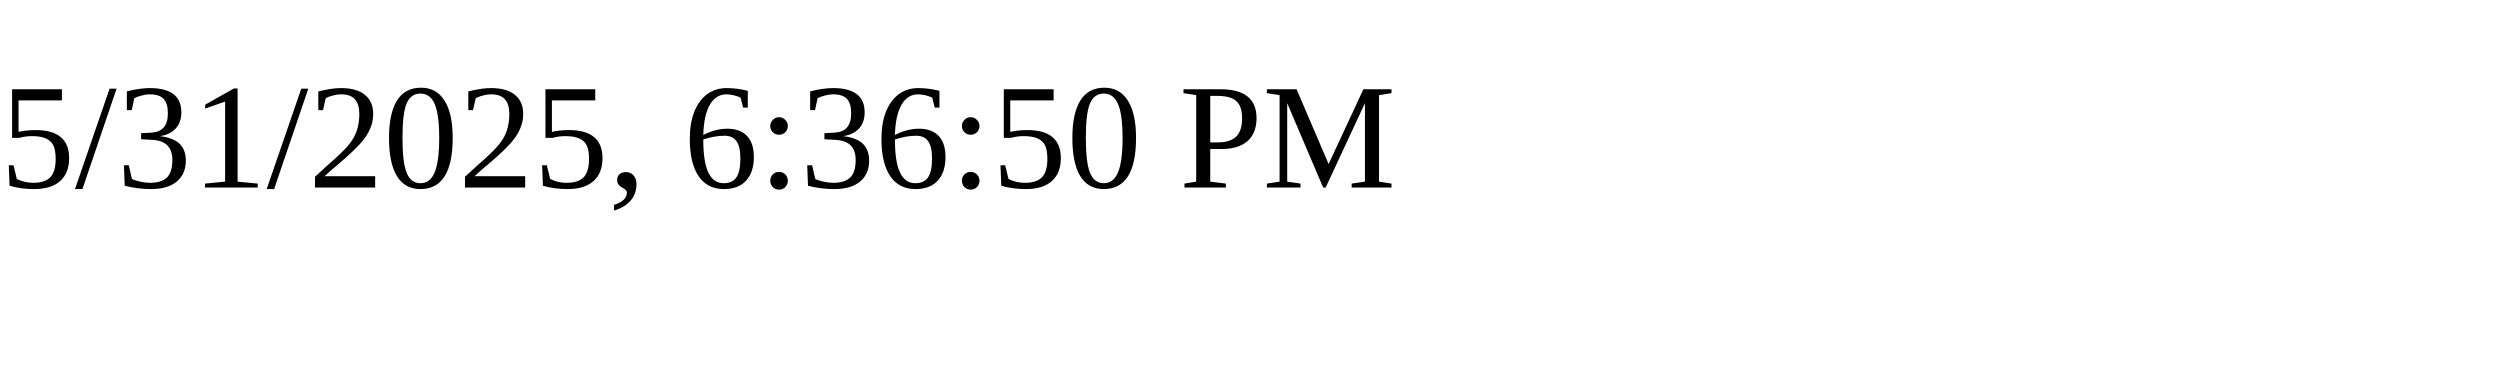
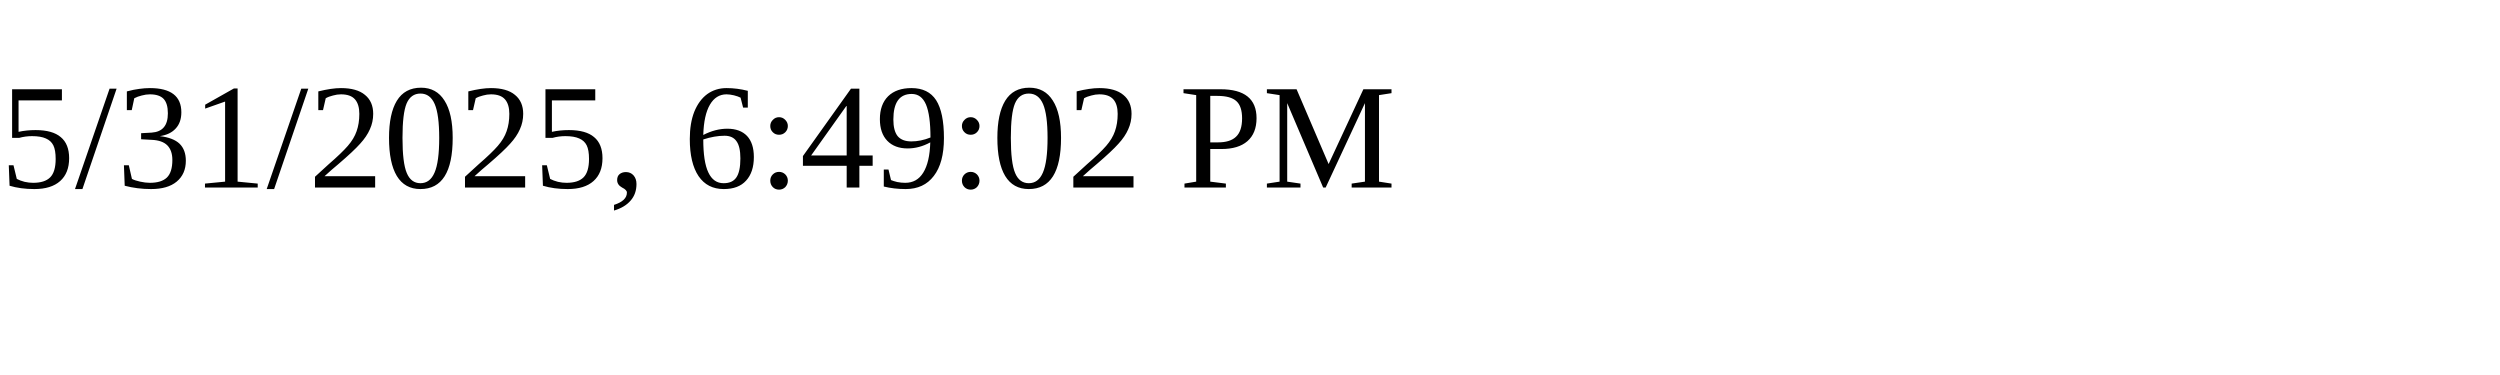
<svg xmlns="http://www.w3.org/2000/svg" height="30" width="200">
-   <text x="0" y="15">5/31/2025, 6:36:50 PM</text>
+   <text x="0" y="15">5/31/2025, 6:49:02 PM</text>
</svg>
